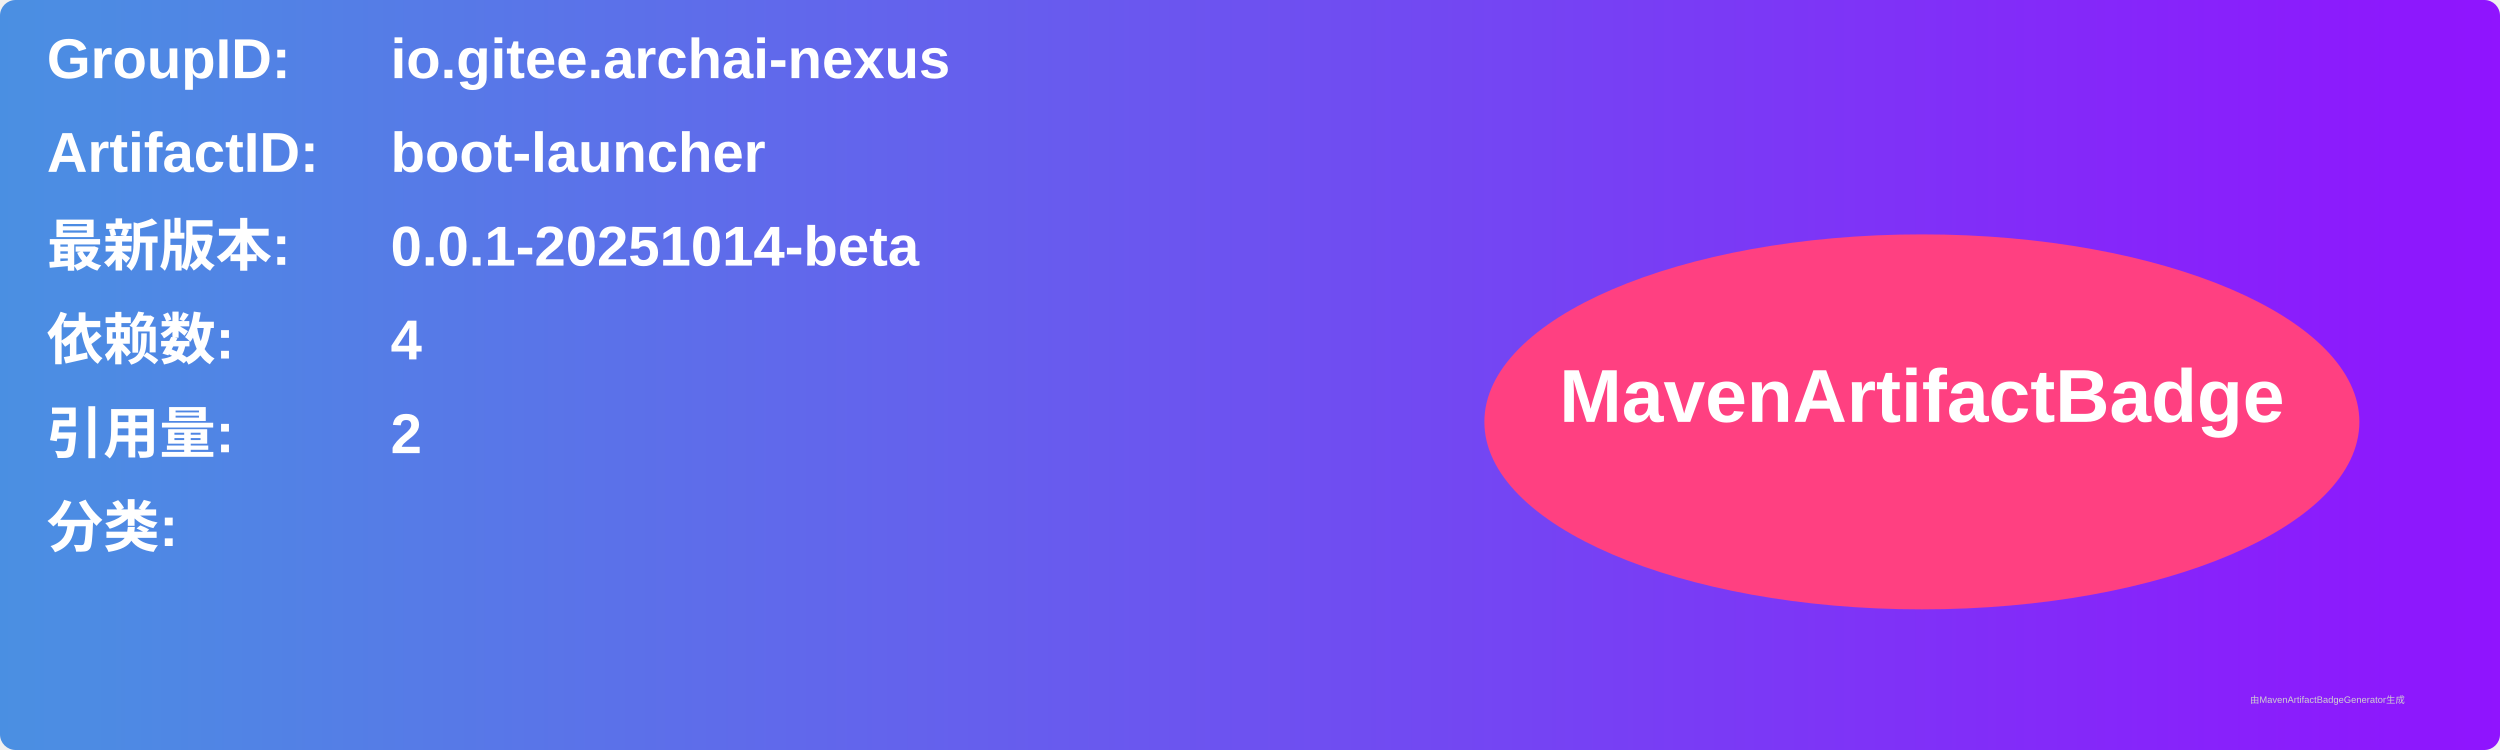
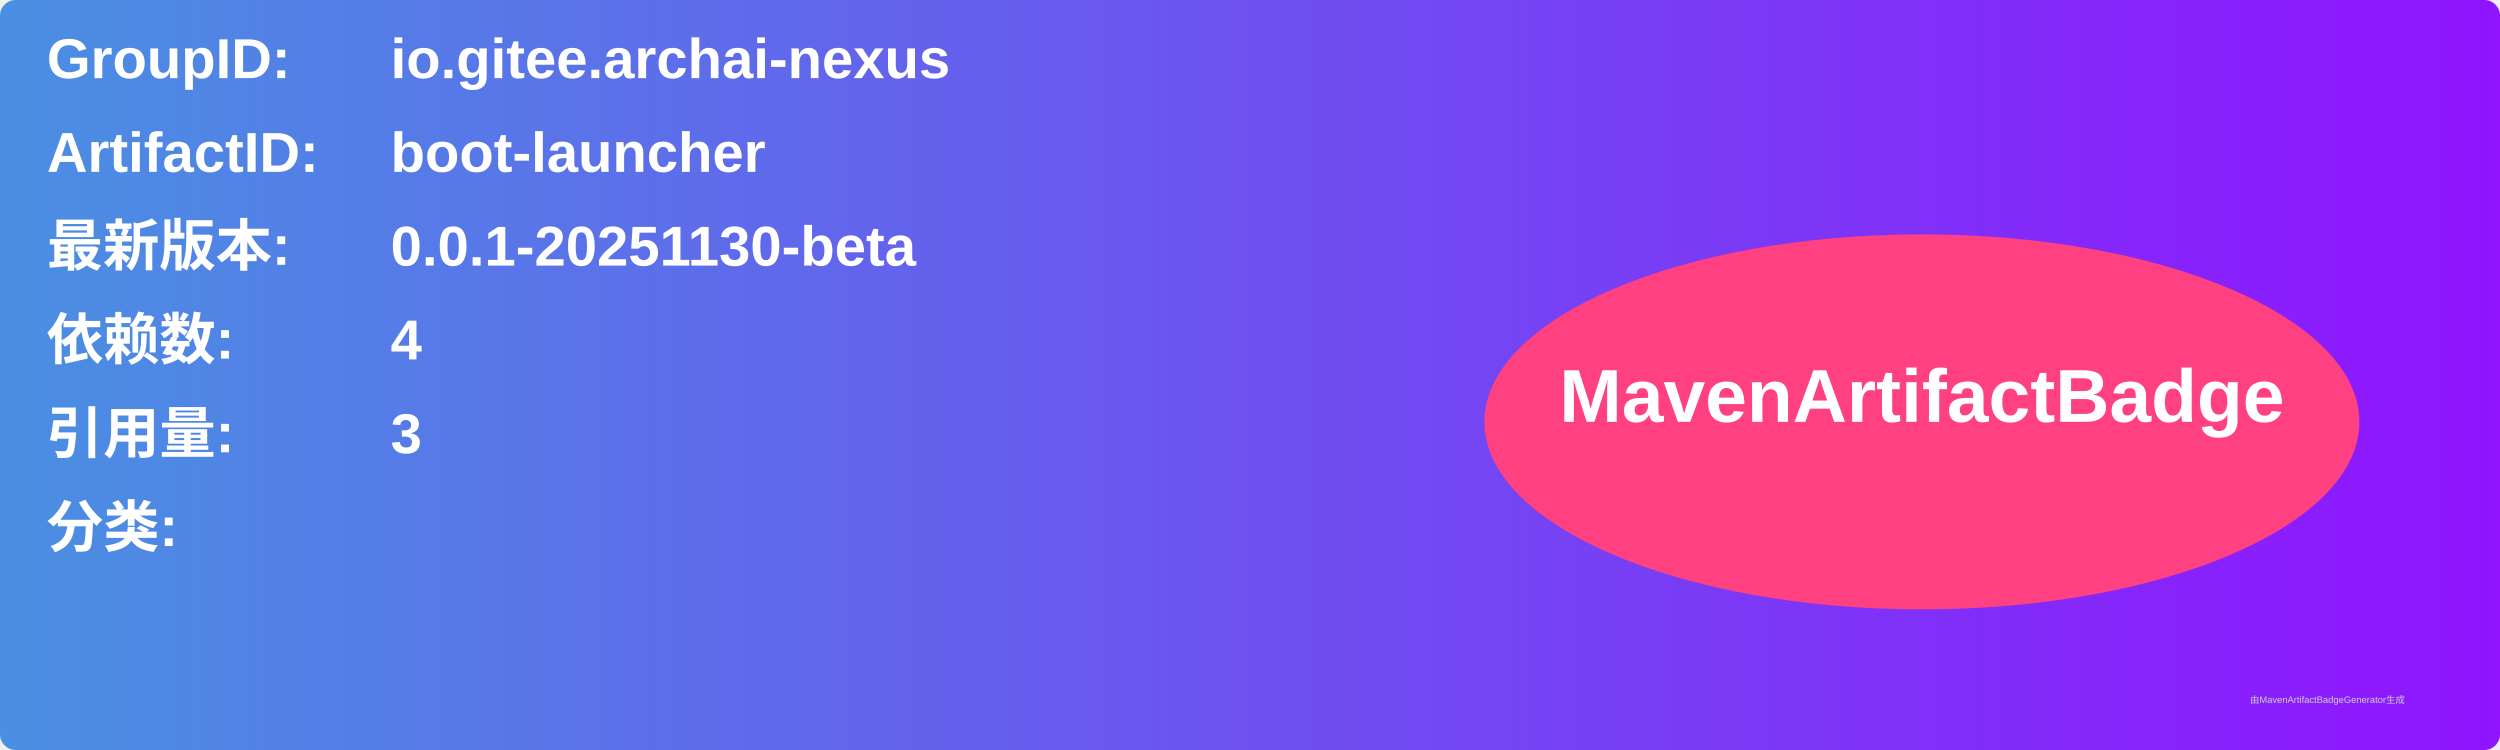
<svg xmlns="http://www.w3.org/2000/svg" width="800" height="240" viewBox="0 0 800 240">
  <linearGradient id="grad" x1="0%" y1="0%" x2="100%" y2="0%">
    <stop offset="0%" stop-color="#4a90e2" />
    <stop offset="100%" stop-color="#9013fe" />
  </linearGradient>
  <rect width="100%" height="100%" rx="5" ry="5" fill="url(#grad)" />
  <g transform="translate(15, 15)">
    <text x="0" y="10" font-family="Arial" font-size="18" fill="white" font-weight="bold" width="260">GroupID:</text>
    <text x="110" y="10" font-family="Arial" font-size="18" fill="white" font-weight="bold" width="460">io.gitee.archai-nexus</text>
    <text x="0" y="40" font-family="Arial" font-size="18" fill="white" font-weight="bold" width="260">ArtifactID:</text>
    <text x="110" y="40" font-family="Arial" font-size="18" fill="white" font-weight="bold" width="460">boot-launcher</text>
    <text x="0" y="70" font-family="Arial" font-size="18" fill="white" font-weight="bold">最新版本:</text>
    <text x="110" y="70" font-family="Arial" font-size="18" fill="white" font-weight="bold">
-       <tspan font-weight="bold">0.0.1-20251014-beta</tspan>
+       <tspan font-weight="bold">0.0.1-20251130-beta</tspan>
    </text>
    <text x="0" y="100" font-family="Arial" font-size="18" fill="white" font-weight="bold">依赖数: </text>
    <text x="110" y="100" font-family="Arial" font-size="18" fill="white">
      <tspan font-weight="bold">4</tspan>
    </text>
    <text x="0" y="130" font-family="Arial" font-size="18" fill="white" font-weight="bold">引用量: </text>
    <text x="110" y="130" font-family="Arial" font-size="18" fill="white">
-       <tspan font-weight="bold">2</tspan>
+       <tspan font-weight="bold">3</tspan>
    </text>
    <text x="0" y="160" font-family="Arial" font-size="18" fill="white" font-weight="bold">分类:</text>
    <text x="10" y="190" font-family="Arial" font-size="10" fill="white">
      <tspan font-weight="bold" />
    </text>
    <ellipse cx="600" cy="120" rx="140" ry="60" fill="#ff4081" />
    <text x="600" y="120" text-anchor="middle" font-family="Arial" font-size="24" fill="white" font-weight="bold">MavenArtifactBadge</text>
  </g>
  <text x="720" y="225" font-family="Arial" font-size="3" fill="#d0d0d0">由MavenArtifactBadgeGenerator生成</text>
</svg>
